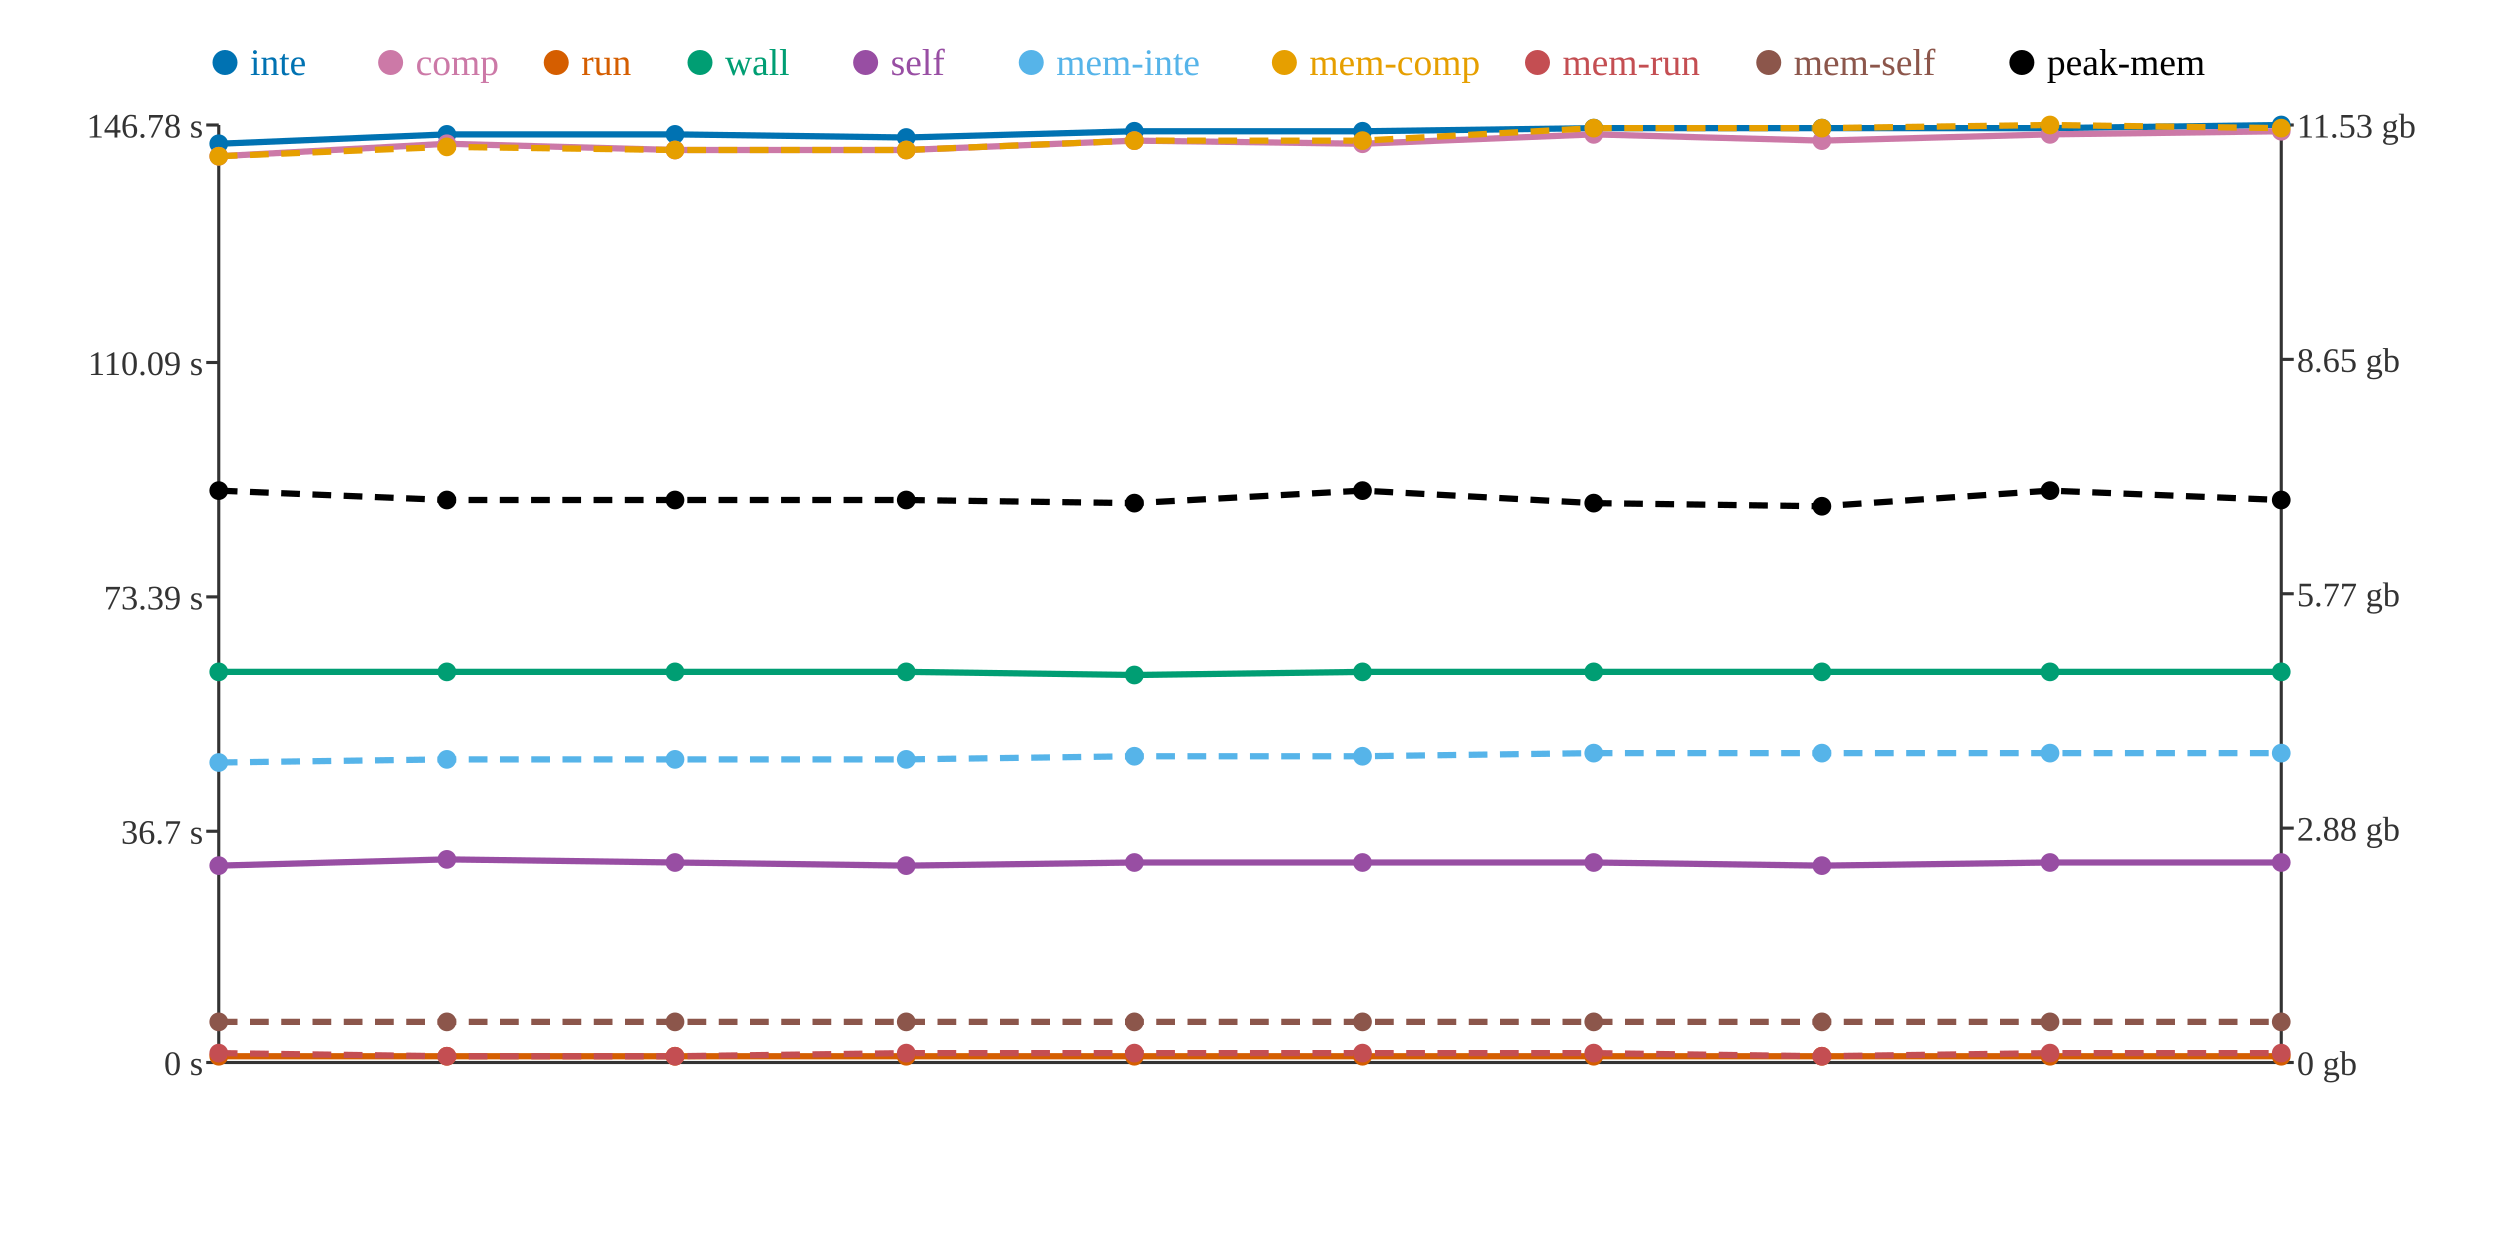
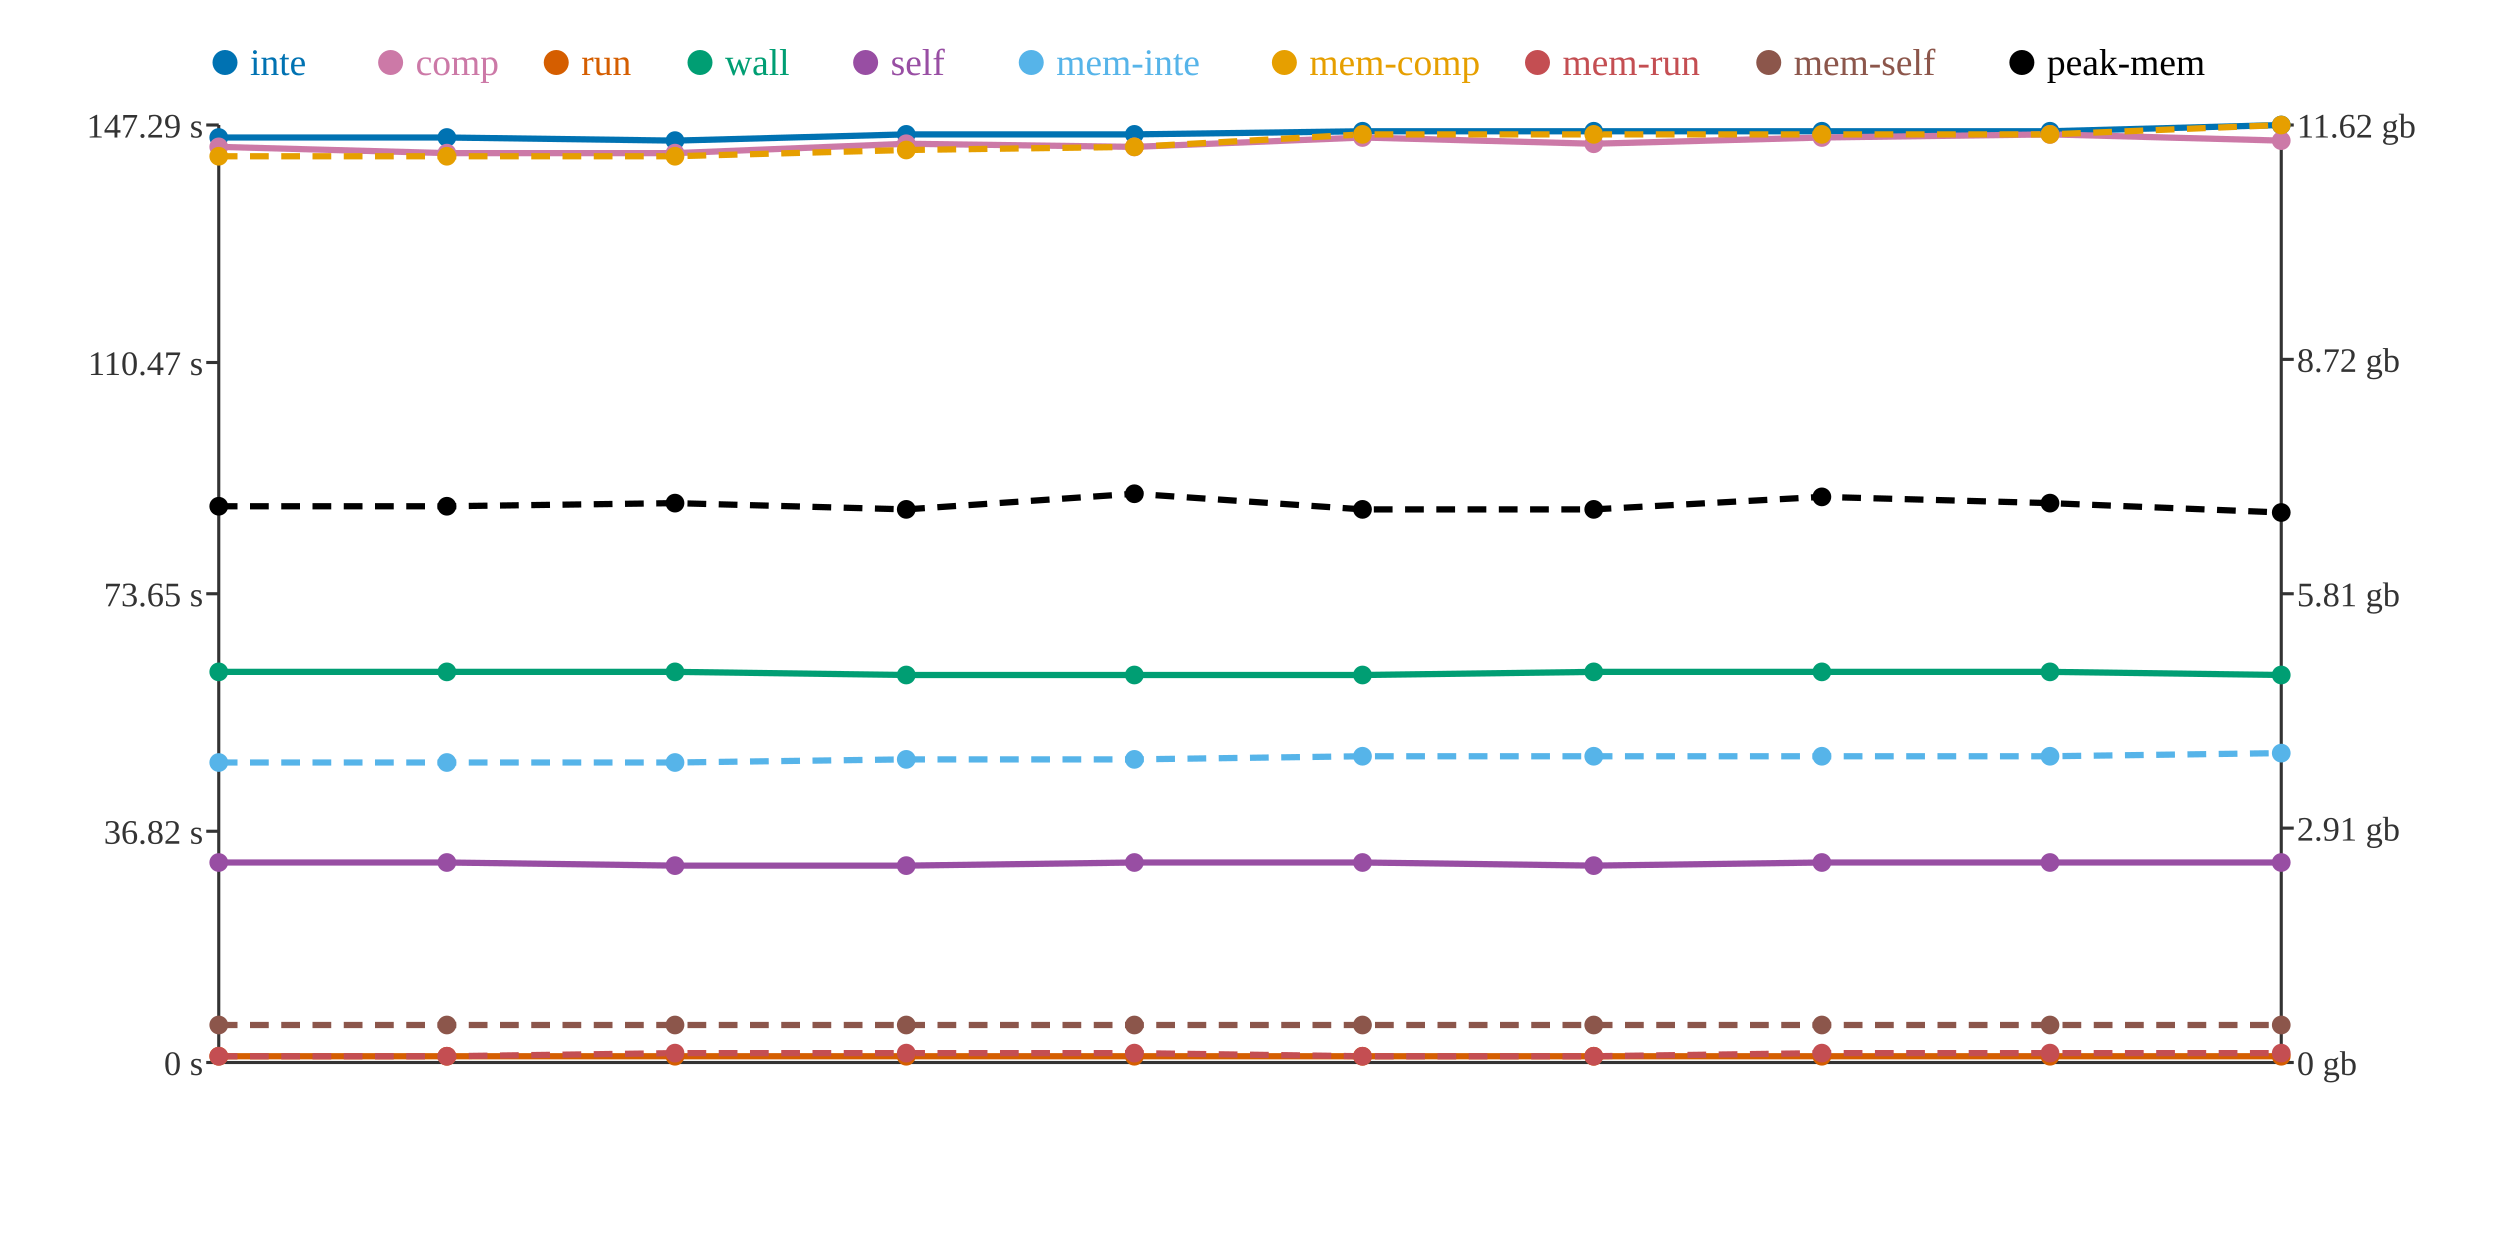
<svg xmlns="http://www.w3.org/2000/svg" width="800" height="400">
  <rect width="800" height="400" fill="white" />
  <line x1="70" y1="40" x2="70" y2="340" stroke="#333" stroke-width="1" />
  <line x1="70" y1="340" x2="730" y2="340" stroke="#333" stroke-width="1" />
  <line x1="730" y1="40" x2="730" y2="340" stroke="#333" stroke-width="1" />
  <line x1="66" y1="340" x2="70" y2="340" stroke="#333" stroke-width="1" />
  <text x="65" y="344" text-anchor="end" font-size="11" fill="#333">0 s</text>
  <line x1="66" y1="266" x2="70" y2="266" stroke="#333" stroke-width="1" />
-   <text x="65" y="270" text-anchor="end" font-size="11" fill="#333">36.7 s</text>
-   <line x1="66" y1="191" x2="70" y2="191" stroke="#333" stroke-width="1" />
-   <text x="65" y="195" text-anchor="end" font-size="11" fill="#333">73.39 s</text>
+   <text x="65" y="270" text-anchor="end" font-size="11" fill="#333">36.82 s</text>
+   <line x1="66" y1="190" x2="70" y2="190" stroke="#333" stroke-width="1" />
+   <text x="65" y="194" text-anchor="end" font-size="11" fill="#333">73.65 s</text>
  <line x1="66" y1="116" x2="70" y2="116" stroke="#333" stroke-width="1" />
-   <text x="65" y="120" text-anchor="end" font-size="11" fill="#333">110.09 s</text>
+   <text x="65" y="120" text-anchor="end" font-size="11" fill="#333">110.47 s</text>
  <line x1="66" y1="40" x2="70" y2="40" stroke="#333" stroke-width="1" />
-   <text x="65" y="44" text-anchor="end" font-size="11" fill="#333">146.78 s</text>
+   <text x="65" y="44" text-anchor="end" font-size="11" fill="#333">147.29 s</text>
  <line x1="730" y1="340" x2="734" y2="340" stroke="#333" stroke-width="1" />
  <text x="735" y="344" text-anchor="start" font-size="11" fill="#333">0 gb</text>
  <line x1="730" y1="265" x2="734" y2="265" stroke="#333" stroke-width="1" />
-   <text x="735" y="269" text-anchor="start" font-size="11" fill="#333">2.88 gb</text>
+   <text x="735" y="269" text-anchor="start" font-size="11" fill="#333">2.91 gb</text>
  <line x1="730" y1="190" x2="734" y2="190" stroke="#333" stroke-width="1" />
-   <text x="735" y="194" text-anchor="start" font-size="11" fill="#333">5.77 gb</text>
+   <text x="735" y="194" text-anchor="start" font-size="11" fill="#333">5.81 gb</text>
  <line x1="730" y1="115" x2="734" y2="115" stroke="#333" stroke-width="1" />
-   <text x="735" y="119" text-anchor="start" font-size="11" fill="#333">8.65 gb</text>
+   <text x="735" y="119" text-anchor="start" font-size="11" fill="#333">8.72 gb</text>
  <line x1="730" y1="40" x2="734" y2="40" stroke="#333" stroke-width="1" />
-   <text x="735" y="44" text-anchor="start" font-size="11" fill="#333">11.53 gb</text>
-   <polyline points="70,46 143,43 216,43 290,44 363,42 436,42 510,41 583,41 656,41 730,40" fill="none" stroke="#0072B2" stroke-width="2" />
-   <polyline points="70,50 143,46 216,48 290,48 363,45 436,46 510,43 583,45 656,43 730,42" fill="none" stroke="#CC79A7" stroke-width="2" />
+   <text x="735" y="44" text-anchor="start" font-size="11" fill="#333">11.62 gb</text>
+   <polyline points="70,44 143,44 216,45 290,43 363,43 436,42 510,42 583,42 656,42 730,40" fill="none" stroke="#0072B2" stroke-width="2" />
+   <polyline points="70,47 143,49 216,49 290,46 363,47 436,44 510,46 583,44 656,43 730,45" fill="none" stroke="#CC79A7" stroke-width="2" />
  <polyline points="70,338 143,338 216,338 290,338 363,338 436,338 510,338 583,338 656,338 730,338" fill="none" stroke="#D55E00" stroke-width="2" />
-   <polyline points="70,215 143,215 216,215 290,215 363,216 436,215 510,215 583,215 656,215 730,215" fill="none" stroke="#009E73" stroke-width="2" />
-   <polyline points="70,277 143,275 216,276 290,277 363,276 436,276 510,276 583,277 656,276 730,276" fill="none" stroke="#984EA3" stroke-width="2" />
-   <polyline points="70,244 143,243 216,243 290,243 363,242 436,242 510,241 583,241 656,241 730,241" fill="none" stroke="#56B4E9" stroke-width="2" stroke-dasharray="6 4" />
-   <polyline points="70,50 143,47 216,48 290,48 363,45 436,45 510,41 583,41 656,40 730,41" fill="none" stroke="#E69F00" stroke-width="2" stroke-dasharray="6 4" />
-   <polyline points="70,337 143,338 216,338 290,337 363,337 436,337 510,337 583,338 656,337 730,337" fill="none" stroke="#C44E52" stroke-width="2" stroke-dasharray="6 4" />
-   <polyline points="70,327 143,327 216,327 290,327 363,327 436,327 510,327 583,327 656,327 730,327" fill="none" stroke="#8C564B" stroke-width="2" stroke-dasharray="6 4" />
-   <polyline points="70,157 143,160 216,160 290,160 363,161 436,157 510,161 583,162 656,157 730,160" fill="none" stroke="#000000" stroke-width="2" stroke-dasharray="6 4" />
-   <circle cx="70" cy="46" r="3" fill="#0072B2" />
-   <circle cx="70" cy="50" r="3" fill="#CC79A7" />
+   <polyline points="70,215 143,215 216,215 290,216 363,216 436,216 510,215 583,215 656,215 730,216" fill="none" stroke="#009E73" stroke-width="2" />
+   <polyline points="70,276 143,276 216,277 290,277 363,276 436,276 510,277 583,276 656,276 730,276" fill="none" stroke="#984EA3" stroke-width="2" />
+   <polyline points="70,244 143,244 216,244 290,243 363,243 436,242 510,242 583,242 656,242 730,241" fill="none" stroke="#56B4E9" stroke-width="2" stroke-dasharray="6 4" />
+   <polyline points="70,50 143,50 216,50 290,48 363,47 436,43 510,43 583,43 656,43 730,40" fill="none" stroke="#E69F00" stroke-width="2" stroke-dasharray="6 4" />
+   <polyline points="70,338 143,338 216,337 290,337 363,337 436,338 510,338 583,337 656,337 730,337" fill="none" stroke="#C44E52" stroke-width="2" stroke-dasharray="6 4" />
+   <polyline points="70,328 143,328 216,328 290,328 363,328 436,328 510,328 583,328 656,328 730,328" fill="none" stroke="#8C564B" stroke-width="2" stroke-dasharray="6 4" />
+   <polyline points="70,162 143,162 216,161 290,163 363,158 436,163 510,163 583,159 656,161 730,164" fill="none" stroke="#000000" stroke-width="2" stroke-dasharray="6 4" />
+   <circle cx="70" cy="44" r="3" fill="#0072B2" />
+   <circle cx="70" cy="47" r="3" fill="#CC79A7" />
  <circle cx="70" cy="338" r="3" fill="#D55E00" />
  <circle cx="70" cy="215" r="3" fill="#009E73" />
-   <circle cx="70" cy="277" r="3" fill="#984EA3" />
+   <circle cx="70" cy="276" r="3" fill="#984EA3" />
  <circle cx="70" cy="244" r="3" fill="#56B4E9" />
  <circle cx="70" cy="50" r="3" fill="#E69F00" />
-   <circle cx="70" cy="337" r="3" fill="#C44E52" />
-   <circle cx="70" cy="327" r="3" fill="#8C564B" />
-   <circle cx="70" cy="157" r="3" fill="#000000" />
-   <circle cx="143" cy="43" r="3" fill="#0072B2" />
-   <circle cx="143" cy="46" r="3" fill="#CC79A7" />
+   <circle cx="70" cy="338" r="3" fill="#C44E52" />
+   <circle cx="70" cy="328" r="3" fill="#8C564B" />
+   <circle cx="70" cy="162" r="3" fill="#000000" />
+   <circle cx="143" cy="44" r="3" fill="#0072B2" />
+   <circle cx="143" cy="49" r="3" fill="#CC79A7" />
  <circle cx="143" cy="338" r="3" fill="#D55E00" />
  <circle cx="143" cy="215" r="3" fill="#009E73" />
-   <circle cx="143" cy="275" r="3" fill="#984EA3" />
-   <circle cx="143" cy="243" r="3" fill="#56B4E9" />
-   <circle cx="143" cy="47" r="3" fill="#E69F00" />
+   <circle cx="143" cy="276" r="3" fill="#984EA3" />
+   <circle cx="143" cy="244" r="3" fill="#56B4E9" />
+   <circle cx="143" cy="50" r="3" fill="#E69F00" />
  <circle cx="143" cy="338" r="3" fill="#C44E52" />
-   <circle cx="143" cy="327" r="3" fill="#8C564B" />
-   <circle cx="143" cy="160" r="3" fill="#000000" />
-   <circle cx="216" cy="43" r="3" fill="#0072B2" />
-   <circle cx="216" cy="48" r="3" fill="#CC79A7" />
+   <circle cx="143" cy="328" r="3" fill="#8C564B" />
+   <circle cx="143" cy="162" r="3" fill="#000000" />
+   <circle cx="216" cy="45" r="3" fill="#0072B2" />
+   <circle cx="216" cy="49" r="3" fill="#CC79A7" />
  <circle cx="216" cy="338" r="3" fill="#D55E00" />
  <circle cx="216" cy="215" r="3" fill="#009E73" />
-   <circle cx="216" cy="276" r="3" fill="#984EA3" />
-   <circle cx="216" cy="243" r="3" fill="#56B4E9" />
-   <circle cx="216" cy="48" r="3" fill="#E69F00" />
-   <circle cx="216" cy="338" r="3" fill="#C44E52" />
-   <circle cx="216" cy="327" r="3" fill="#8C564B" />
-   <circle cx="216" cy="160" r="3" fill="#000000" />
-   <circle cx="290" cy="44" r="3" fill="#0072B2" />
-   <circle cx="290" cy="48" r="3" fill="#CC79A7" />
+   <circle cx="216" cy="277" r="3" fill="#984EA3" />
+   <circle cx="216" cy="244" r="3" fill="#56B4E9" />
+   <circle cx="216" cy="50" r="3" fill="#E69F00" />
+   <circle cx="216" cy="337" r="3" fill="#C44E52" />
+   <circle cx="216" cy="328" r="3" fill="#8C564B" />
+   <circle cx="216" cy="161" r="3" fill="#000000" />
+   <circle cx="290" cy="43" r="3" fill="#0072B2" />
+   <circle cx="290" cy="46" r="3" fill="#CC79A7" />
  <circle cx="290" cy="338" r="3" fill="#D55E00" />
-   <circle cx="290" cy="215" r="3" fill="#009E73" />
+   <circle cx="290" cy="216" r="3" fill="#009E73" />
  <circle cx="290" cy="277" r="3" fill="#984EA3" />
  <circle cx="290" cy="243" r="3" fill="#56B4E9" />
  <circle cx="290" cy="48" r="3" fill="#E69F00" />
  <circle cx="290" cy="337" r="3" fill="#C44E52" />
-   <circle cx="290" cy="327" r="3" fill="#8C564B" />
-   <circle cx="290" cy="160" r="3" fill="#000000" />
-   <circle cx="363" cy="42" r="3" fill="#0072B2" />
-   <circle cx="363" cy="45" r="3" fill="#CC79A7" />
+   <circle cx="290" cy="328" r="3" fill="#8C564B" />
+   <circle cx="290" cy="163" r="3" fill="#000000" />
+   <circle cx="363" cy="43" r="3" fill="#0072B2" />
+   <circle cx="363" cy="47" r="3" fill="#CC79A7" />
  <circle cx="363" cy="338" r="3" fill="#D55E00" />
  <circle cx="363" cy="216" r="3" fill="#009E73" />
  <circle cx="363" cy="276" r="3" fill="#984EA3" />
-   <circle cx="363" cy="242" r="3" fill="#56B4E9" />
-   <circle cx="363" cy="45" r="3" fill="#E69F00" />
+   <circle cx="363" cy="243" r="3" fill="#56B4E9" />
+   <circle cx="363" cy="47" r="3" fill="#E69F00" />
  <circle cx="363" cy="337" r="3" fill="#C44E52" />
-   <circle cx="363" cy="327" r="3" fill="#8C564B" />
-   <circle cx="363" cy="161" r="3" fill="#000000" />
+   <circle cx="363" cy="328" r="3" fill="#8C564B" />
+   <circle cx="363" cy="158" r="3" fill="#000000" />
  <circle cx="436" cy="42" r="3" fill="#0072B2" />
-   <circle cx="436" cy="46" r="3" fill="#CC79A7" />
+   <circle cx="436" cy="44" r="3" fill="#CC79A7" />
  <circle cx="436" cy="338" r="3" fill="#D55E00" />
-   <circle cx="436" cy="215" r="3" fill="#009E73" />
+   <circle cx="436" cy="216" r="3" fill="#009E73" />
  <circle cx="436" cy="276" r="3" fill="#984EA3" />
  <circle cx="436" cy="242" r="3" fill="#56B4E9" />
-   <circle cx="436" cy="45" r="3" fill="#E69F00" />
-   <circle cx="436" cy="337" r="3" fill="#C44E52" />
-   <circle cx="436" cy="327" r="3" fill="#8C564B" />
-   <circle cx="436" cy="157" r="3" fill="#000000" />
-   <circle cx="510" cy="41" r="3" fill="#0072B2" />
-   <circle cx="510" cy="43" r="3" fill="#CC79A7" />
+   <circle cx="436" cy="43" r="3" fill="#E69F00" />
+   <circle cx="436" cy="338" r="3" fill="#C44E52" />
+   <circle cx="436" cy="328" r="3" fill="#8C564B" />
+   <circle cx="436" cy="163" r="3" fill="#000000" />
+   <circle cx="510" cy="42" r="3" fill="#0072B2" />
+   <circle cx="510" cy="46" r="3" fill="#CC79A7" />
  <circle cx="510" cy="338" r="3" fill="#D55E00" />
  <circle cx="510" cy="215" r="3" fill="#009E73" />
-   <circle cx="510" cy="276" r="3" fill="#984EA3" />
-   <circle cx="510" cy="241" r="3" fill="#56B4E9" />
-   <circle cx="510" cy="41" r="3" fill="#E69F00" />
-   <circle cx="510" cy="337" r="3" fill="#C44E52" />
-   <circle cx="510" cy="327" r="3" fill="#8C564B" />
-   <circle cx="510" cy="161" r="3" fill="#000000" />
-   <circle cx="583" cy="41" r="3" fill="#0072B2" />
-   <circle cx="583" cy="45" r="3" fill="#CC79A7" />
+   <circle cx="510" cy="277" r="3" fill="#984EA3" />
+   <circle cx="510" cy="242" r="3" fill="#56B4E9" />
+   <circle cx="510" cy="43" r="3" fill="#E69F00" />
+   <circle cx="510" cy="338" r="3" fill="#C44E52" />
+   <circle cx="510" cy="328" r="3" fill="#8C564B" />
+   <circle cx="510" cy="163" r="3" fill="#000000" />
+   <circle cx="583" cy="42" r="3" fill="#0072B2" />
+   <circle cx="583" cy="44" r="3" fill="#CC79A7" />
  <circle cx="583" cy="338" r="3" fill="#D55E00" />
  <circle cx="583" cy="215" r="3" fill="#009E73" />
-   <circle cx="583" cy="277" r="3" fill="#984EA3" />
-   <circle cx="583" cy="241" r="3" fill="#56B4E9" />
-   <circle cx="583" cy="41" r="3" fill="#E69F00" />
-   <circle cx="583" cy="338" r="3" fill="#C44E52" />
-   <circle cx="583" cy="327" r="3" fill="#8C564B" />
-   <circle cx="583" cy="162" r="3" fill="#000000" />
-   <circle cx="656" cy="41" r="3" fill="#0072B2" />
+   <circle cx="583" cy="276" r="3" fill="#984EA3" />
+   <circle cx="583" cy="242" r="3" fill="#56B4E9" />
+   <circle cx="583" cy="43" r="3" fill="#E69F00" />
+   <circle cx="583" cy="337" r="3" fill="#C44E52" />
+   <circle cx="583" cy="328" r="3" fill="#8C564B" />
+   <circle cx="583" cy="159" r="3" fill="#000000" />
+   <circle cx="656" cy="42" r="3" fill="#0072B2" />
  <circle cx="656" cy="43" r="3" fill="#CC79A7" />
  <circle cx="656" cy="338" r="3" fill="#D55E00" />
  <circle cx="656" cy="215" r="3" fill="#009E73" />
  <circle cx="656" cy="276" r="3" fill="#984EA3" />
-   <circle cx="656" cy="241" r="3" fill="#56B4E9" />
-   <circle cx="656" cy="40" r="3" fill="#E69F00" />
+   <circle cx="656" cy="242" r="3" fill="#56B4E9" />
+   <circle cx="656" cy="43" r="3" fill="#E69F00" />
  <circle cx="656" cy="337" r="3" fill="#C44E52" />
-   <circle cx="656" cy="327" r="3" fill="#8C564B" />
-   <circle cx="656" cy="157" r="3" fill="#000000" />
+   <circle cx="656" cy="328" r="3" fill="#8C564B" />
+   <circle cx="656" cy="161" r="3" fill="#000000" />
  <circle cx="730" cy="40" r="3" fill="#0072B2" />
-   <circle cx="730" cy="42" r="3" fill="#CC79A7" />
+   <circle cx="730" cy="45" r="3" fill="#CC79A7" />
  <circle cx="730" cy="338" r="3" fill="#D55E00" />
-   <circle cx="730" cy="215" r="3" fill="#009E73" />
+   <circle cx="730" cy="216" r="3" fill="#009E73" />
  <circle cx="730" cy="276" r="3" fill="#984EA3" />
  <circle cx="730" cy="241" r="3" fill="#56B4E9" />
-   <circle cx="730" cy="41" r="3" fill="#E69F00" />
+   <circle cx="730" cy="40" r="3" fill="#E69F00" />
  <circle cx="730" cy="337" r="3" fill="#C44E52" />
-   <circle cx="730" cy="327" r="3" fill="#8C564B" />
-   <circle cx="730" cy="160" r="3" fill="#000000" />
+   <circle cx="730" cy="328" r="3" fill="#8C564B" />
+   <circle cx="730" cy="164" r="3" fill="#000000" />
  <circle cx="72" cy="20" r="4" fill="#0072B2" />
  <text x="80" y="24" text-anchor="start" font-size="12" fill="#0072B2">inte</text>
  <circle cx="125" cy="20" r="4" fill="#CC79A7" />
  <text x="133" y="24" text-anchor="start" font-size="12" fill="#CC79A7">comp</text>
  <circle cx="178" cy="20" r="4" fill="#D55E00" />
  <text x="186" y="24" text-anchor="start" font-size="12" fill="#D55E00">run</text>
  <circle cx="224" cy="20" r="4" fill="#009E73" />
  <text x="232" y="24" text-anchor="start" font-size="12" fill="#009E73">wall</text>
  <circle cx="277" cy="20" r="4" fill="#984EA3" />
  <text x="285" y="24" text-anchor="start" font-size="12" fill="#984EA3">self</text>
  <circle cx="330" cy="20" r="4" fill="#56B4E9" />
  <text x="338" y="24" text-anchor="start" font-size="12" fill="#56B4E9">mem-inte</text>
  <circle cx="411" cy="20" r="4" fill="#E69F00" />
  <text x="419" y="24" text-anchor="start" font-size="12" fill="#E69F00">mem-comp</text>
  <circle cx="492" cy="20" r="4" fill="#C44E52" />
  <text x="500" y="24" text-anchor="start" font-size="12" fill="#C44E52">mem-run</text>
  <circle cx="566" cy="20" r="4" fill="#8C564B" />
  <text x="574" y="24" text-anchor="start" font-size="12" fill="#8C564B">mem-self</text>
  <circle cx="647" cy="20" r="4" fill="#000000" />
  <text x="655" y="24" text-anchor="start" font-size="12" fill="#000000">peak-mem</text>
</svg>
